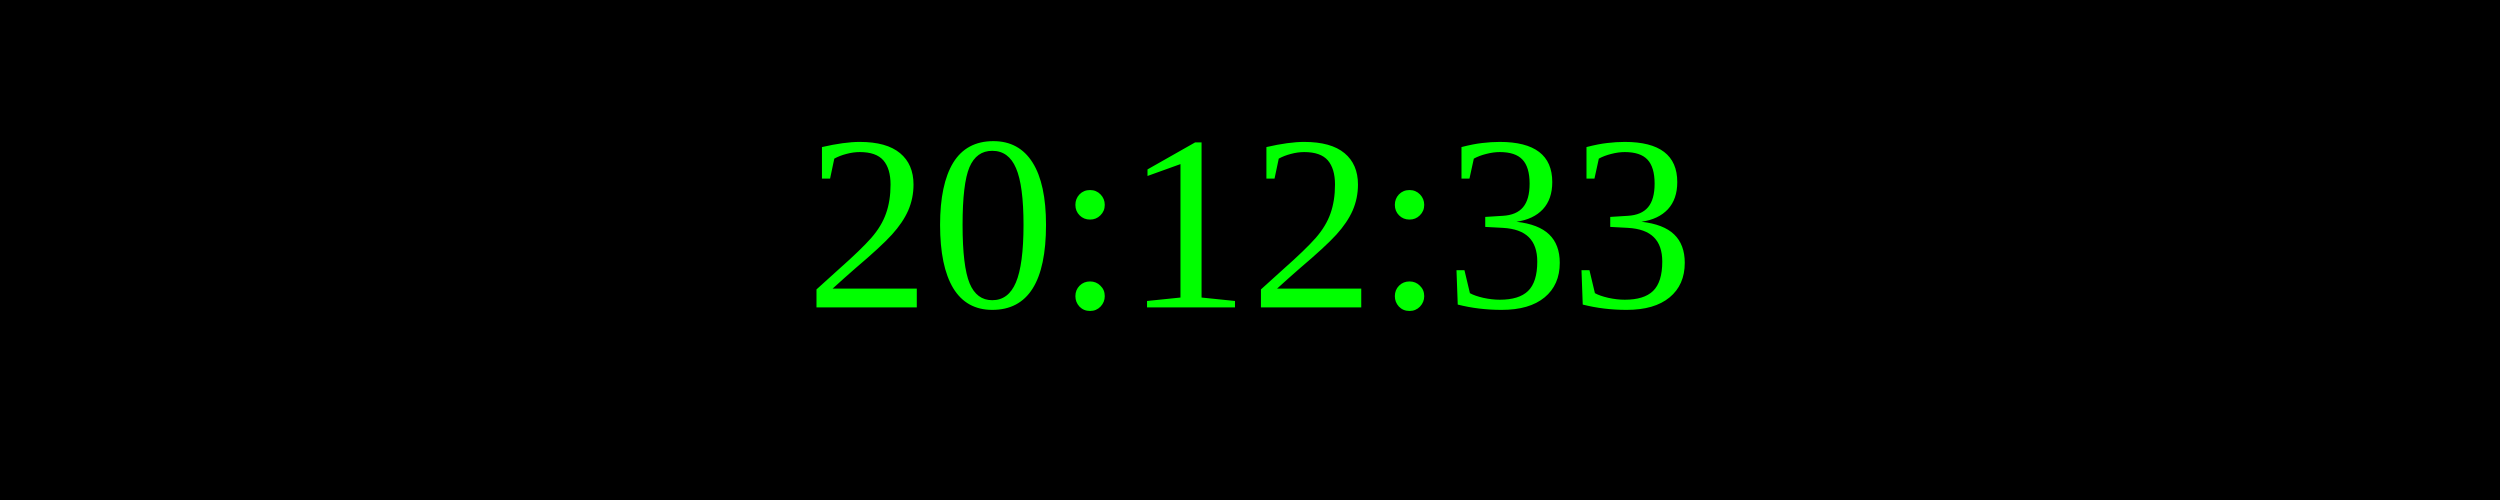
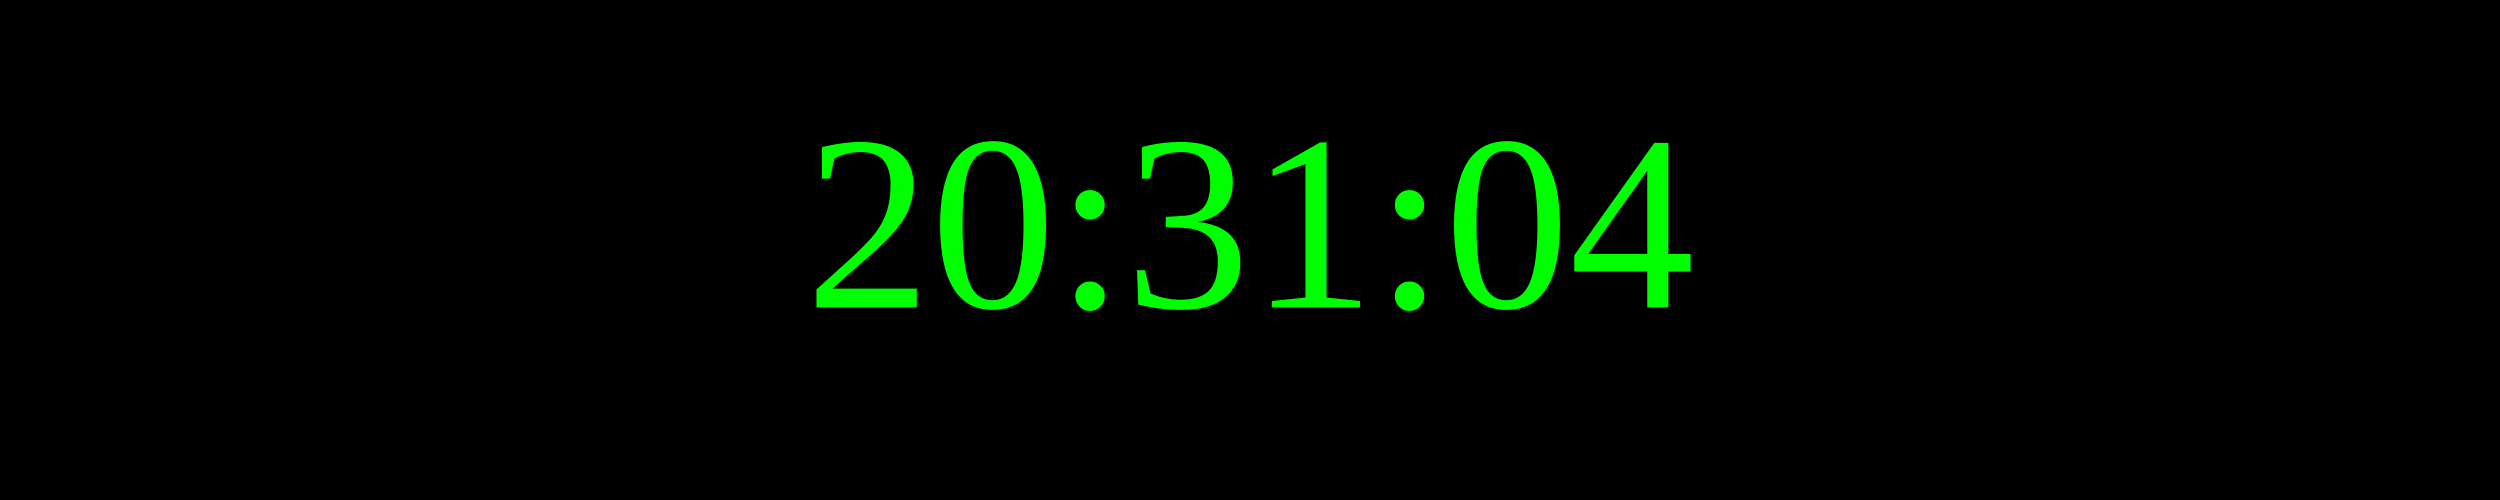
<svg xmlns="http://www.w3.org/2000/svg" width="250" height="50">
  <rect width="100%" height="100%" fill="black" />
  <text x="50%" y="50%" font-size="25" fill="lime" text-anchor="middle" dominant-baseline="middle">
- 20:12:33
+ 20:31:04
</text>
</svg>
